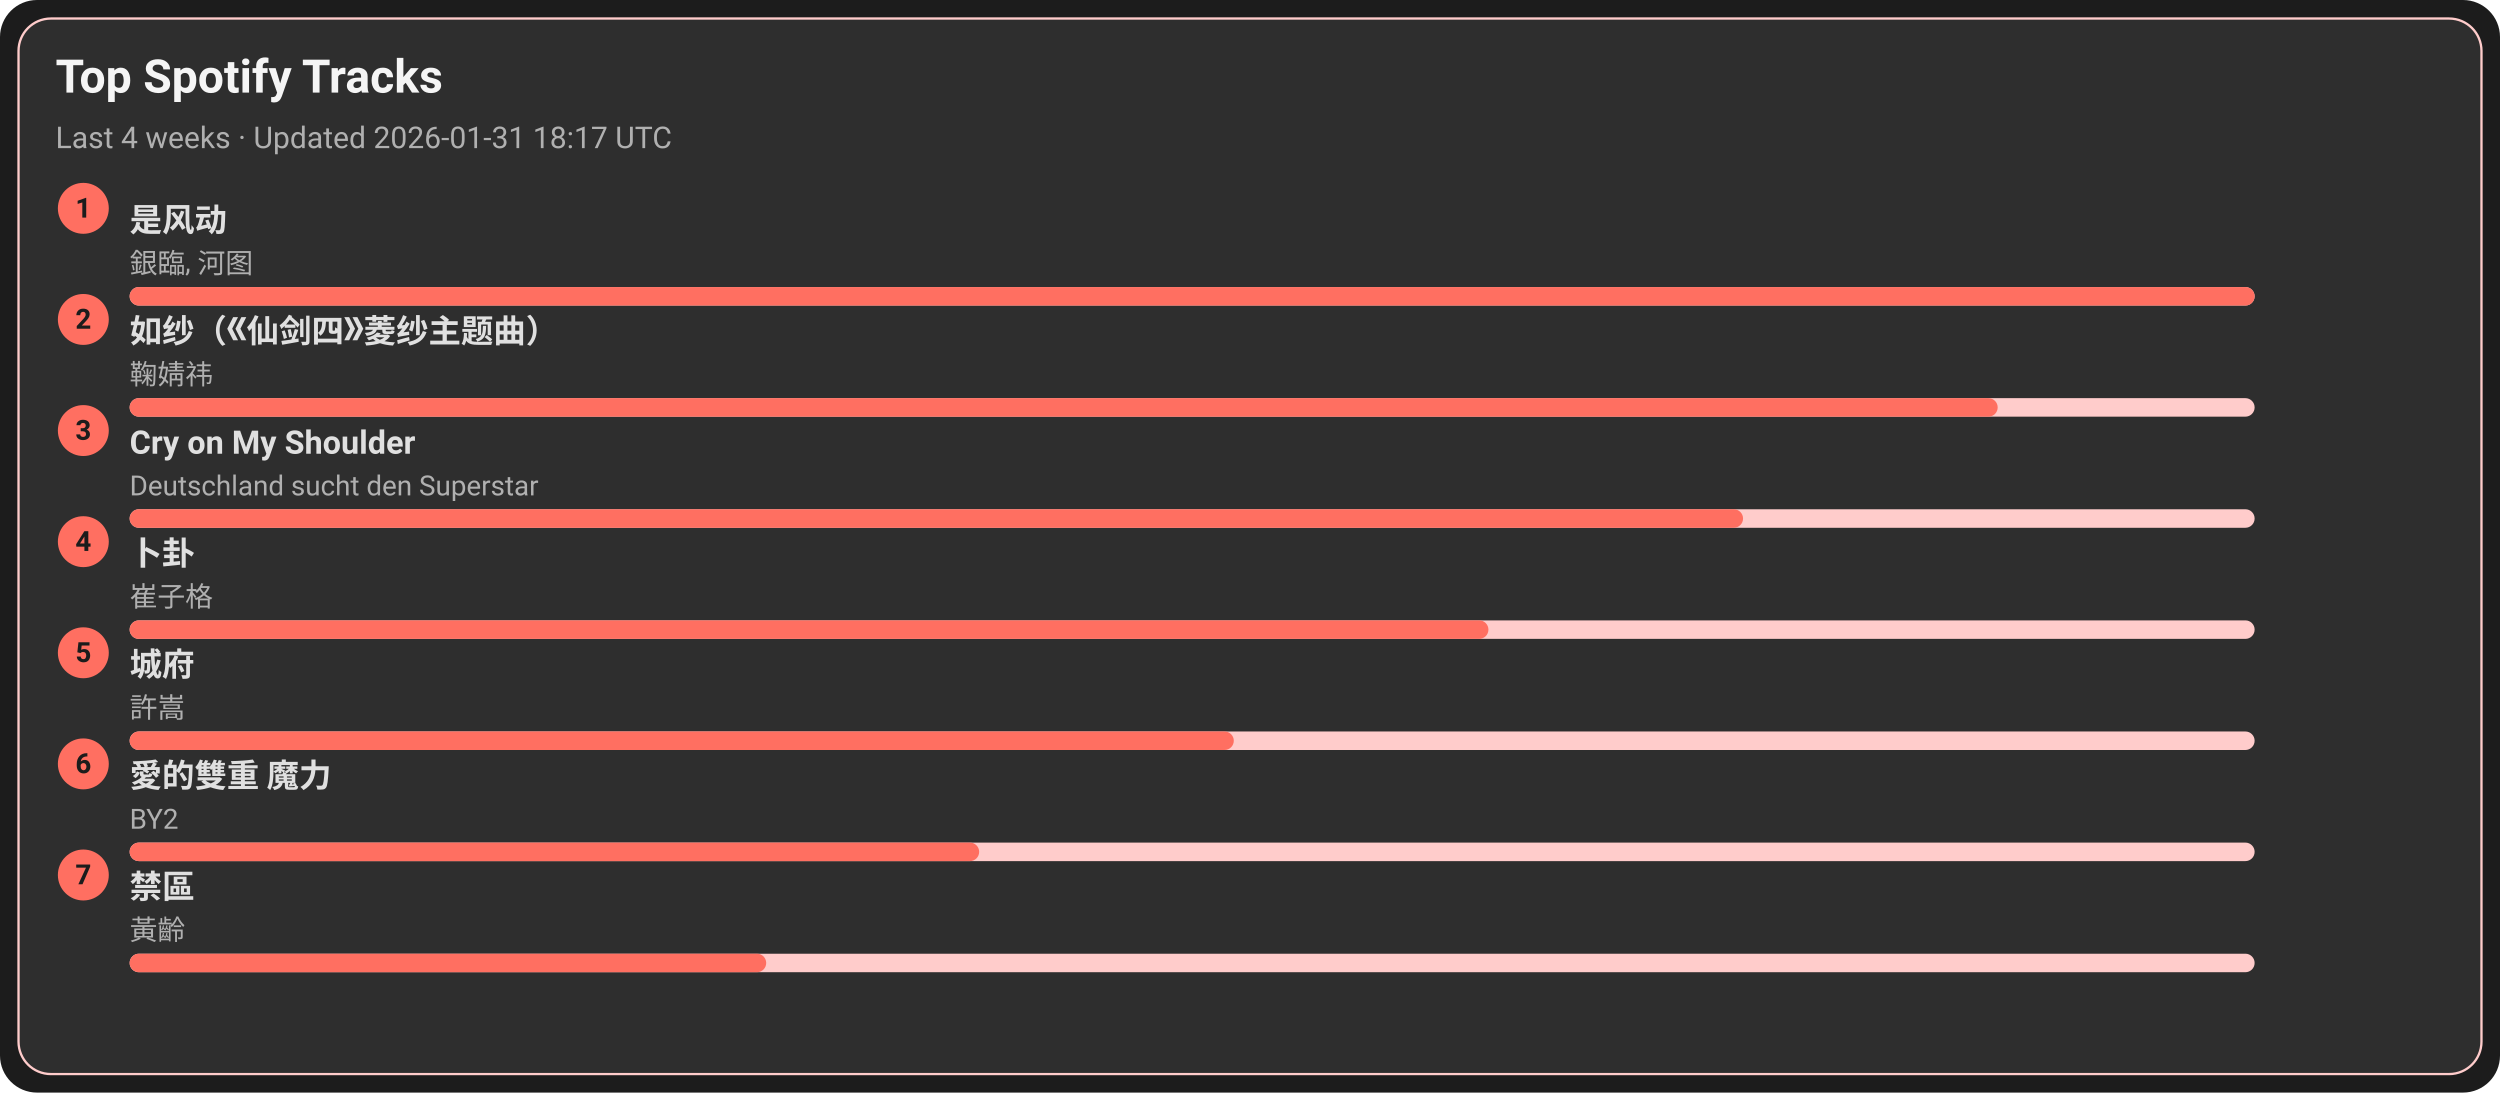
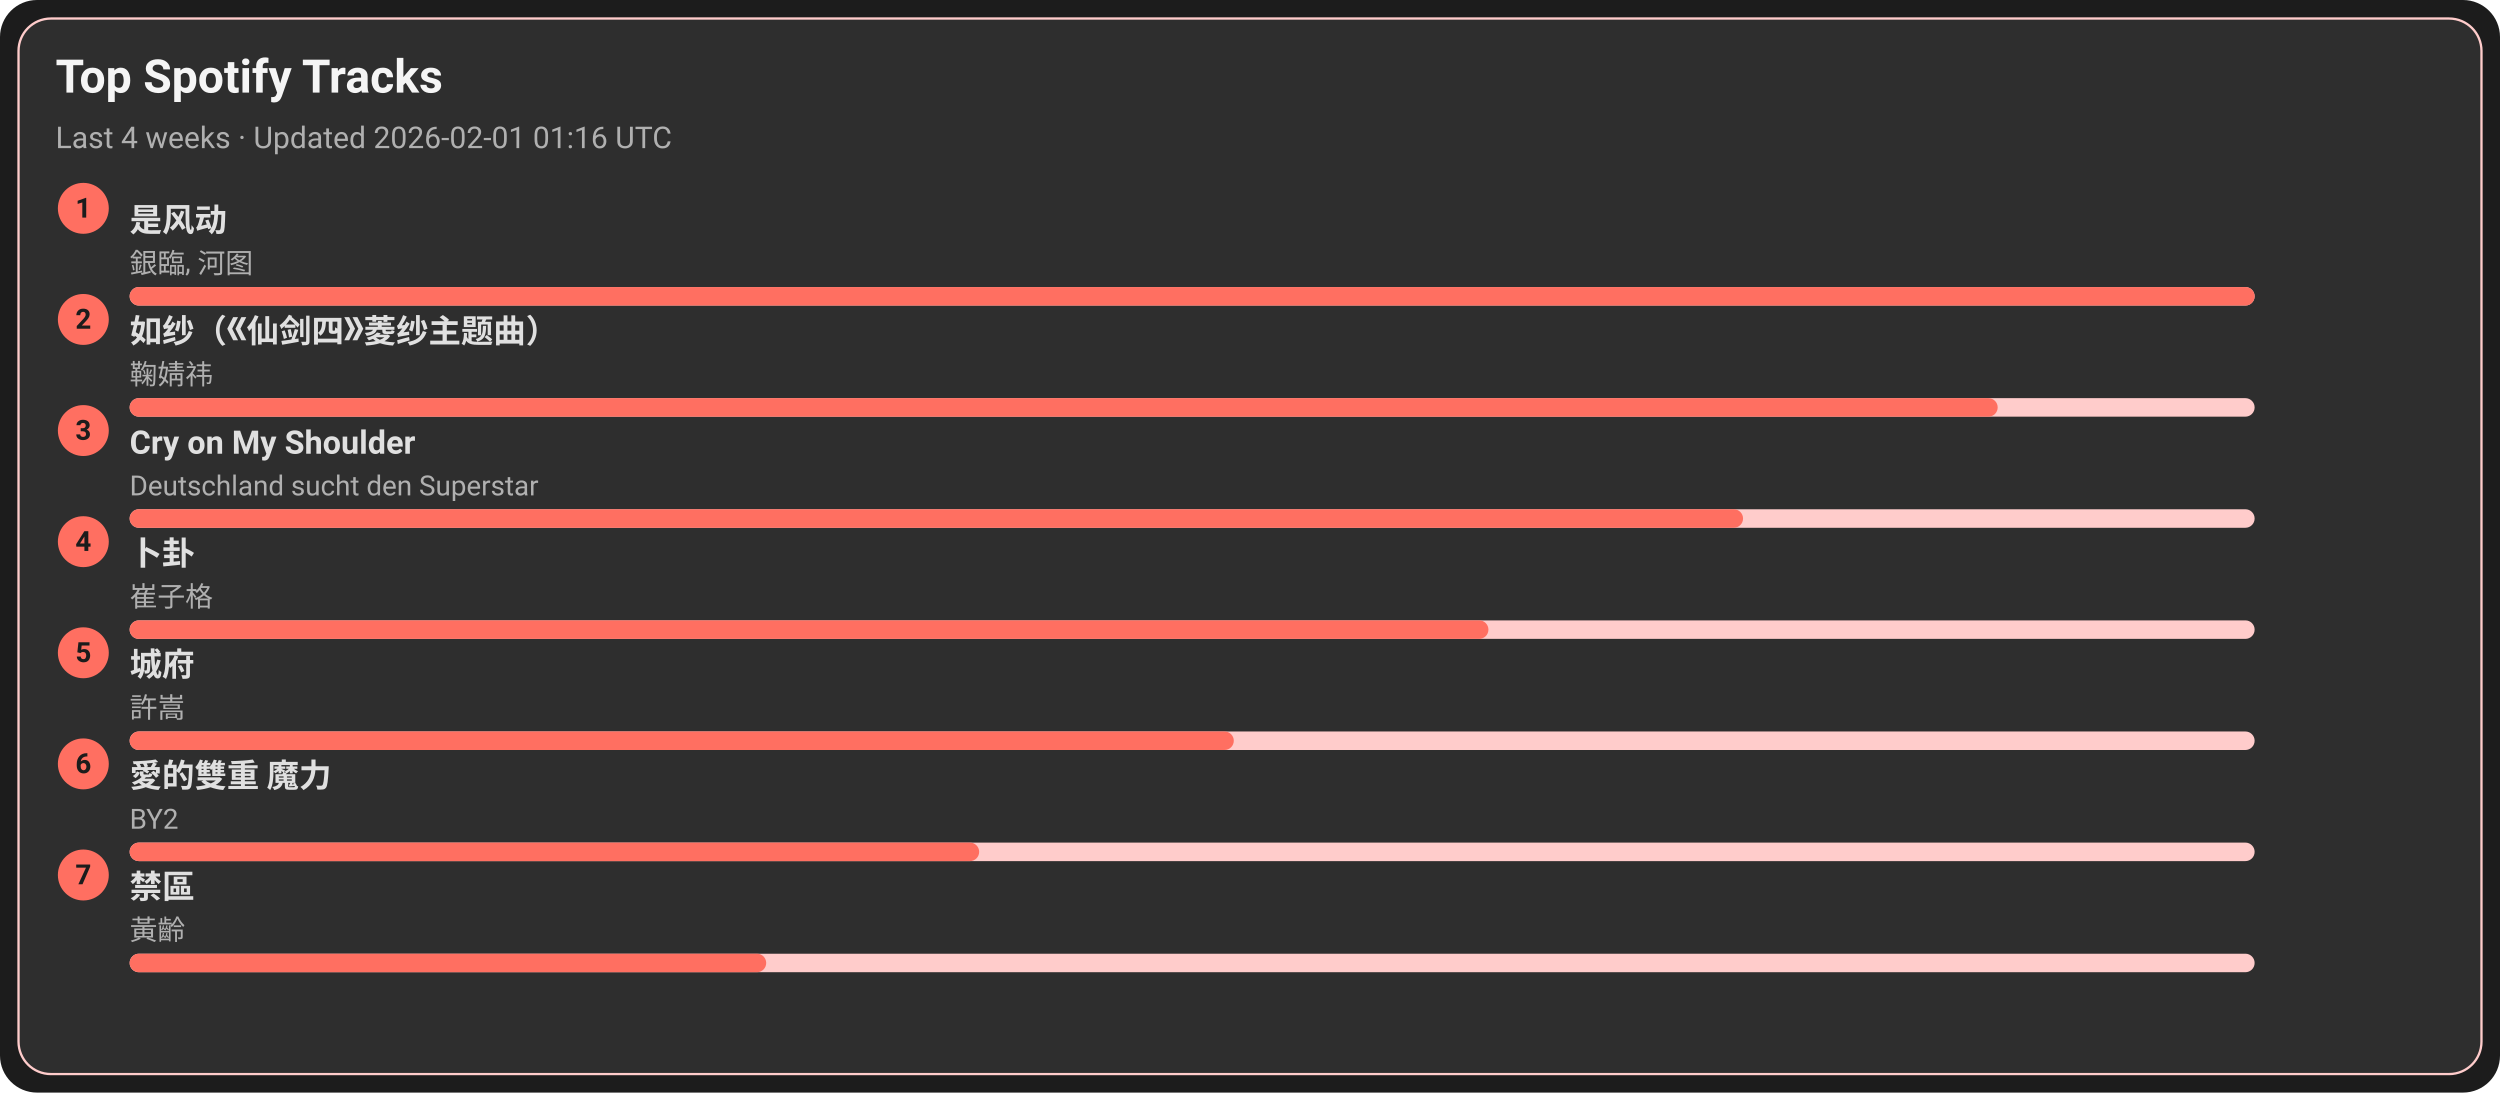
<svg xmlns="http://www.w3.org/2000/svg" width="1080" height="472" viewBox="0 0 1080 472">
  <style>text{font-family:-apple-system,BlinkMacSystemFont,Segoe UI,Roboto,Ubuntu,Helvetica Neue,Arial,Noto Sans,sans-serif}</style>
  <rect width="1080" height="472" rx="16" fill="#1c1c1c" />
  <rect x="8" y="8" width="1064" height="456" rx="14" fill="#2e2e2e" stroke="#ffcccb" />
  <text x="24" y="40" font-size="20" fill="#f5f5f5" font-weight="600">Top Spotify Tracks</text>
-   <text x="24" y="64" font-size="13" fill="#b0b0b0">Last 4 weeks · Updated 2026-01-31 18:17 UTC</text>
+   <text x="24" y="64" font-size="13" fill="#b0b0b0">Last 4 weeks · Updated 2026-02-01 01:16 UTC</text>
  <circle cx="36" cy="90" r="11" fill="#ff6f61" />
  <text x="36" y="94" text-anchor="middle" font-size="12" fill="#1c1c1c" font-weight="700">1</text>
  <a href="https://open.spotify.com/track/3lePQ8c4jq7bTePsXEmslh" target="_blank" rel="noopener noreferrer">
    <text x="56" y="100" font-size="14" fill="#e0e0e0" font-weight="600">是风动</text>
  </a>
  <text x="56" y="118" font-size="12" fill="#b0b0b0">銀臨, 河图</text>
  <rect x="56" y="124" width="918" height="8" rx="4" fill="#ffcccb" />
  <rect x="56" y="124" width="918" height="8" rx="4" fill="#ff6f61" />
  <circle cx="36" cy="138" r="11" fill="#ff6f61" />
  <text x="36" y="142" text-anchor="middle" font-size="12" fill="#1c1c1c" font-weight="700">2</text>
  <a href="https://open.spotify.com/track/69FUNgvEVkNbHq43lgvdme" target="_blank" rel="noopener noreferrer">
    <text x="56" y="148" font-size="14" fill="#e0e0e0" font-weight="600">如纱（《仙剑四》菱纱主题曲）</text>
  </a>
  <text x="56" y="166" font-size="12" fill="#b0b0b0">鞠婧祎</text>
  <rect x="56" y="172" width="918" height="8" rx="4" fill="#ffcccb" />
  <rect x="56" y="172" width="807" height="8" rx="4" fill="#ff6f61" />
  <circle cx="36" cy="186" r="11" fill="#ff6f61" />
  <text x="36" y="190" text-anchor="middle" font-size="12" fill="#1c1c1c" font-weight="700">3</text>
  <a href="https://open.spotify.com/track/6usmG2MoD0C0Lc2pNgCVWV" target="_blank" rel="noopener noreferrer">
    <text x="56" y="196" font-size="14" fill="#e0e0e0" font-weight="600">Cry on My Shoulder</text>
  </a>
  <text x="56" y="214" font-size="12" fill="#b0b0b0">Deutschland sucht den Superstar</text>
  <rect x="56" y="220" width="918" height="8" rx="4" fill="#ffcccb" />
  <rect x="56" y="220" width="697" height="8" rx="4" fill="#ff6f61" />
  <circle cx="36" cy="234" r="11" fill="#ff6f61" />
  <text x="36" y="238" text-anchor="middle" font-size="12" fill="#1c1c1c" font-weight="700">4</text>
  <a href="https://open.spotify.com/track/4ToeYifpQaikbYa7krOD6s" target="_blank" rel="noopener noreferrer">
    <text x="56" y="244" font-size="14" fill="#e0e0e0" font-weight="600">卜卦</text>
  </a>
  <text x="56" y="262" font-size="12" fill="#b0b0b0">崔子格</text>
  <rect x="56" y="268" width="918" height="8" rx="4" fill="#ffcccb" />
  <rect x="56" y="268" width="587" height="8" rx="4" fill="#ff6f61" />
  <circle cx="36" cy="282" r="11" fill="#ff6f61" />
  <text x="36" y="286" text-anchor="middle" font-size="12" fill="#1c1c1c" font-weight="700">5</text>
  <a href="https://open.spotify.com/track/4AmlSf7hye0QVpnHCcEoEw" target="_blank" rel="noopener noreferrer">
    <text x="56" y="292" font-size="14" fill="#e0e0e0" font-weight="600">城府</text>
  </a>
  <text x="56" y="310" font-size="12" fill="#b0b0b0">許嵩</text>
  <rect x="56" y="316" width="918" height="8" rx="4" fill="#ffcccb" />
  <rect x="56" y="316" width="477" height="8" rx="4" fill="#ff6f61" />
  <circle cx="36" cy="330" r="11" fill="#ff6f61" />
  <text x="36" y="334" text-anchor="middle" font-size="12" fill="#1c1c1c" font-weight="700">6</text>
  <a href="https://open.spotify.com/track/0yYmS4k3R0TTdDhvOBxRVp" target="_blank" rel="noopener noreferrer">
    <text x="56" y="340" font-size="14" fill="#e0e0e0" font-weight="600">愛的雙重 魔力</text>
  </a>
  <text x="56" y="358" font-size="12" fill="#b0b0b0">BY2</text>
  <rect x="56" y="364" width="918" height="8" rx="4" fill="#ffcccb" />
  <rect x="56" y="364" width="367" height="8" rx="4" fill="#ff6f61" />
  <circle cx="36" cy="378" r="11" fill="#ff6f61" />
  <text x="36" y="382" text-anchor="middle" font-size="12" fill="#1c1c1c" font-weight="700">7</text>
  <a href="https://open.spotify.com/track/5HAMeMgu9hGL5a8ZwNz6cp" target="_blank" rel="noopener noreferrer">
    <text x="56" y="388" font-size="14" fill="#e0e0e0" font-weight="600">禁區</text>
  </a>
  <text x="56" y="406" font-size="12" fill="#b0b0b0">黃齡</text>
  <rect x="56" y="412" width="918" height="8" rx="4" fill="#ffcccb" />
  <rect x="56" y="412" width="275" height="8" rx="4" fill="#ff6f61" />
</svg>
